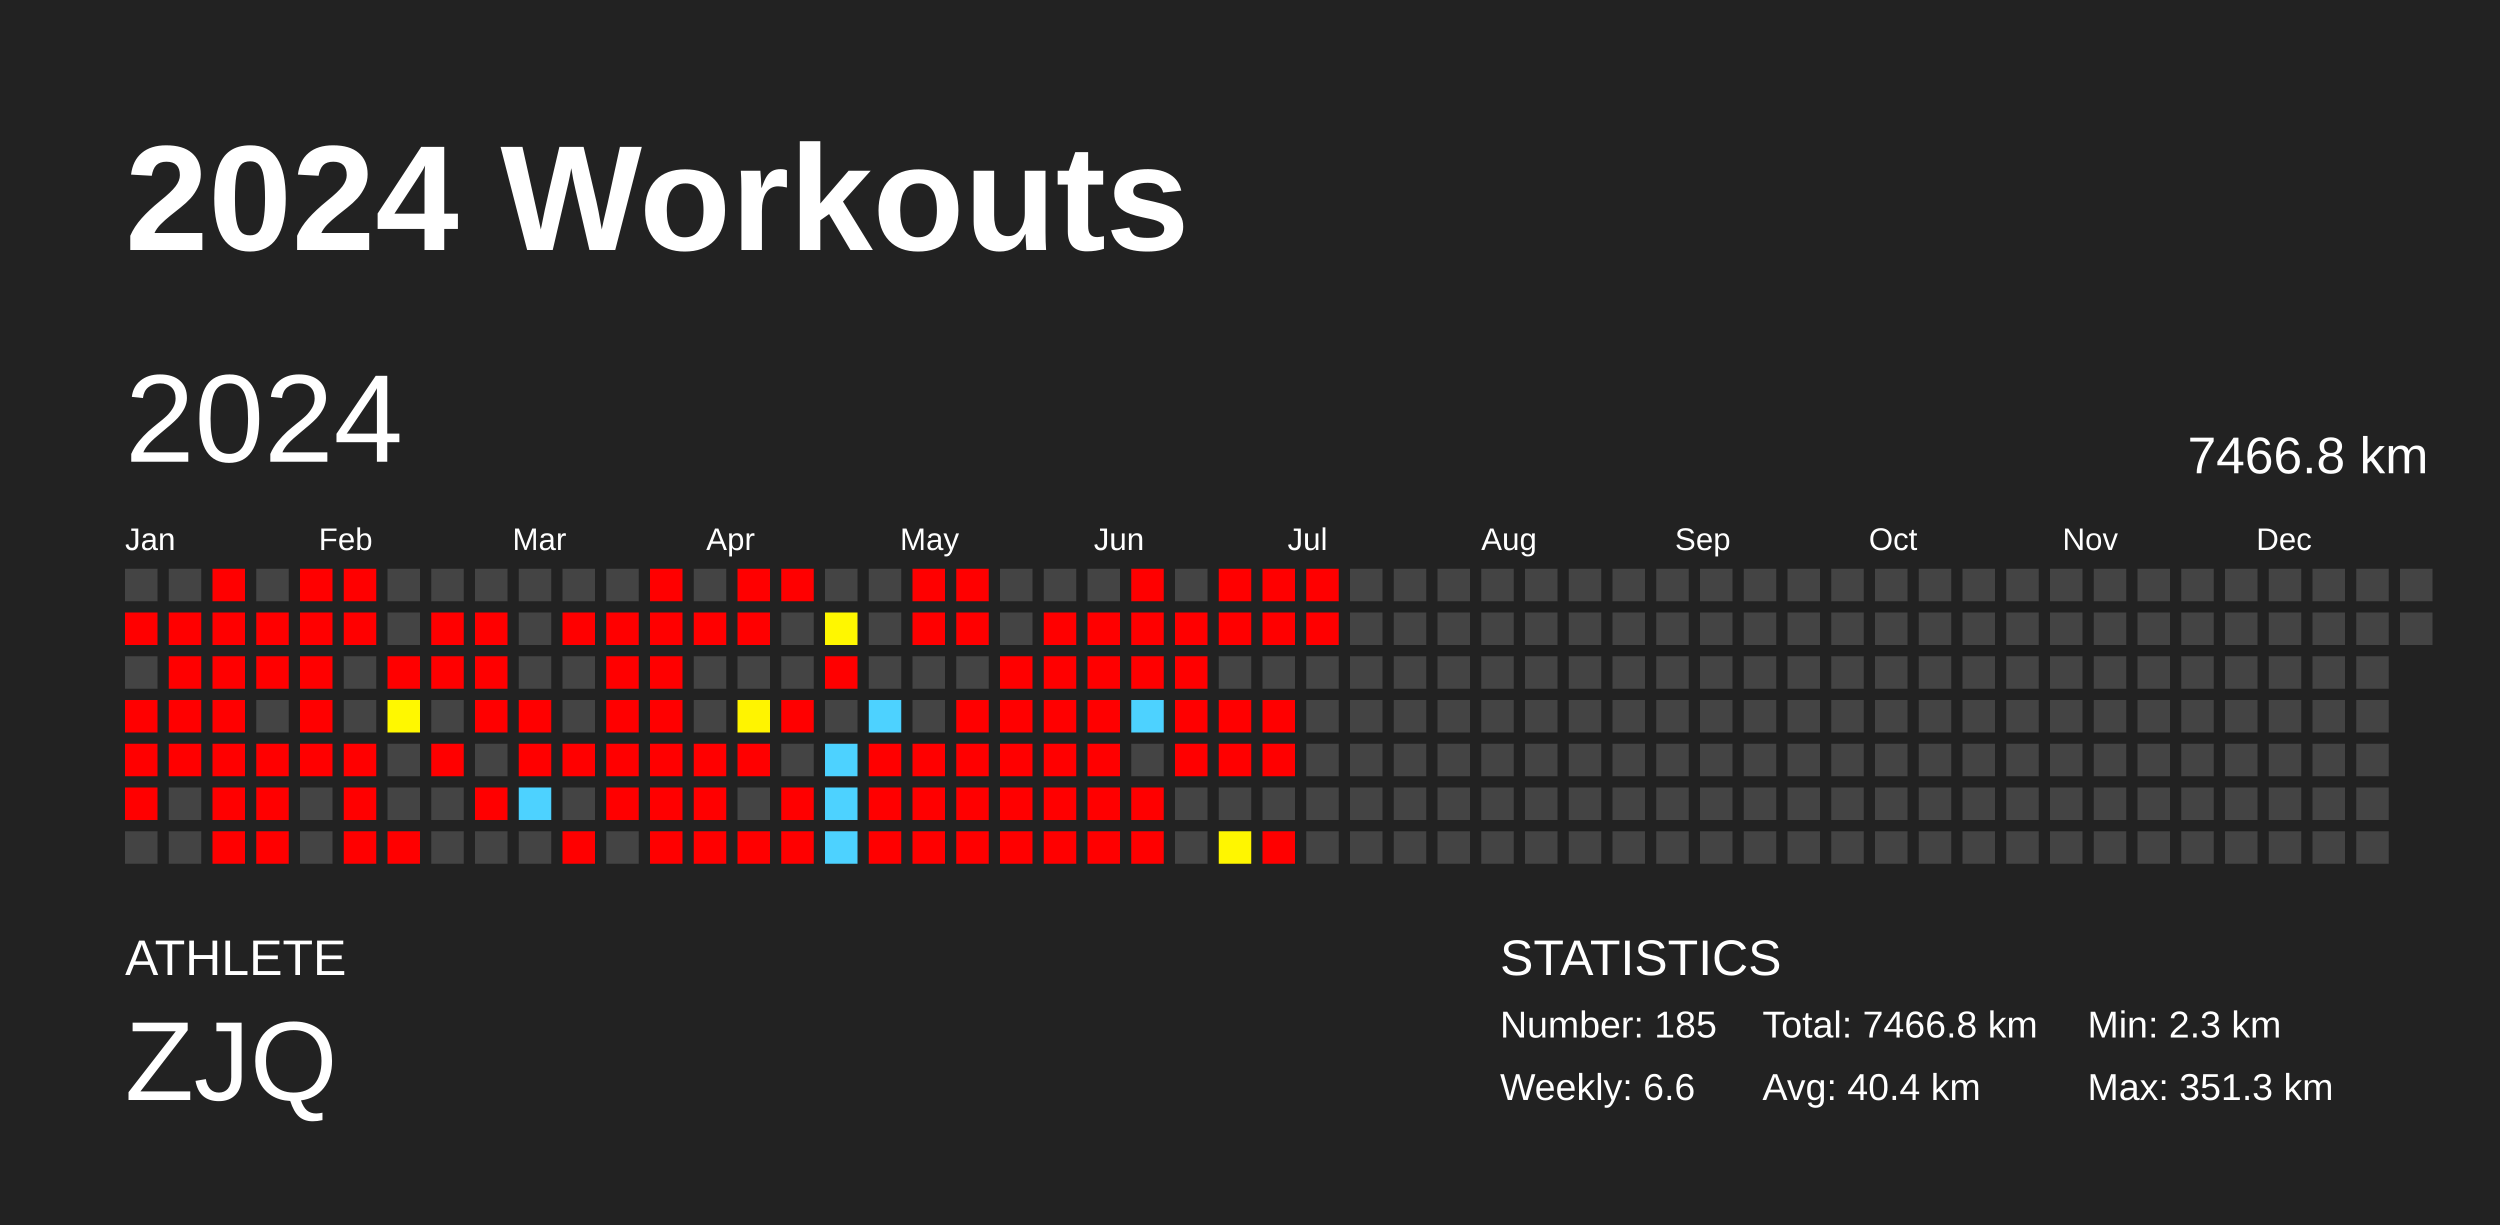
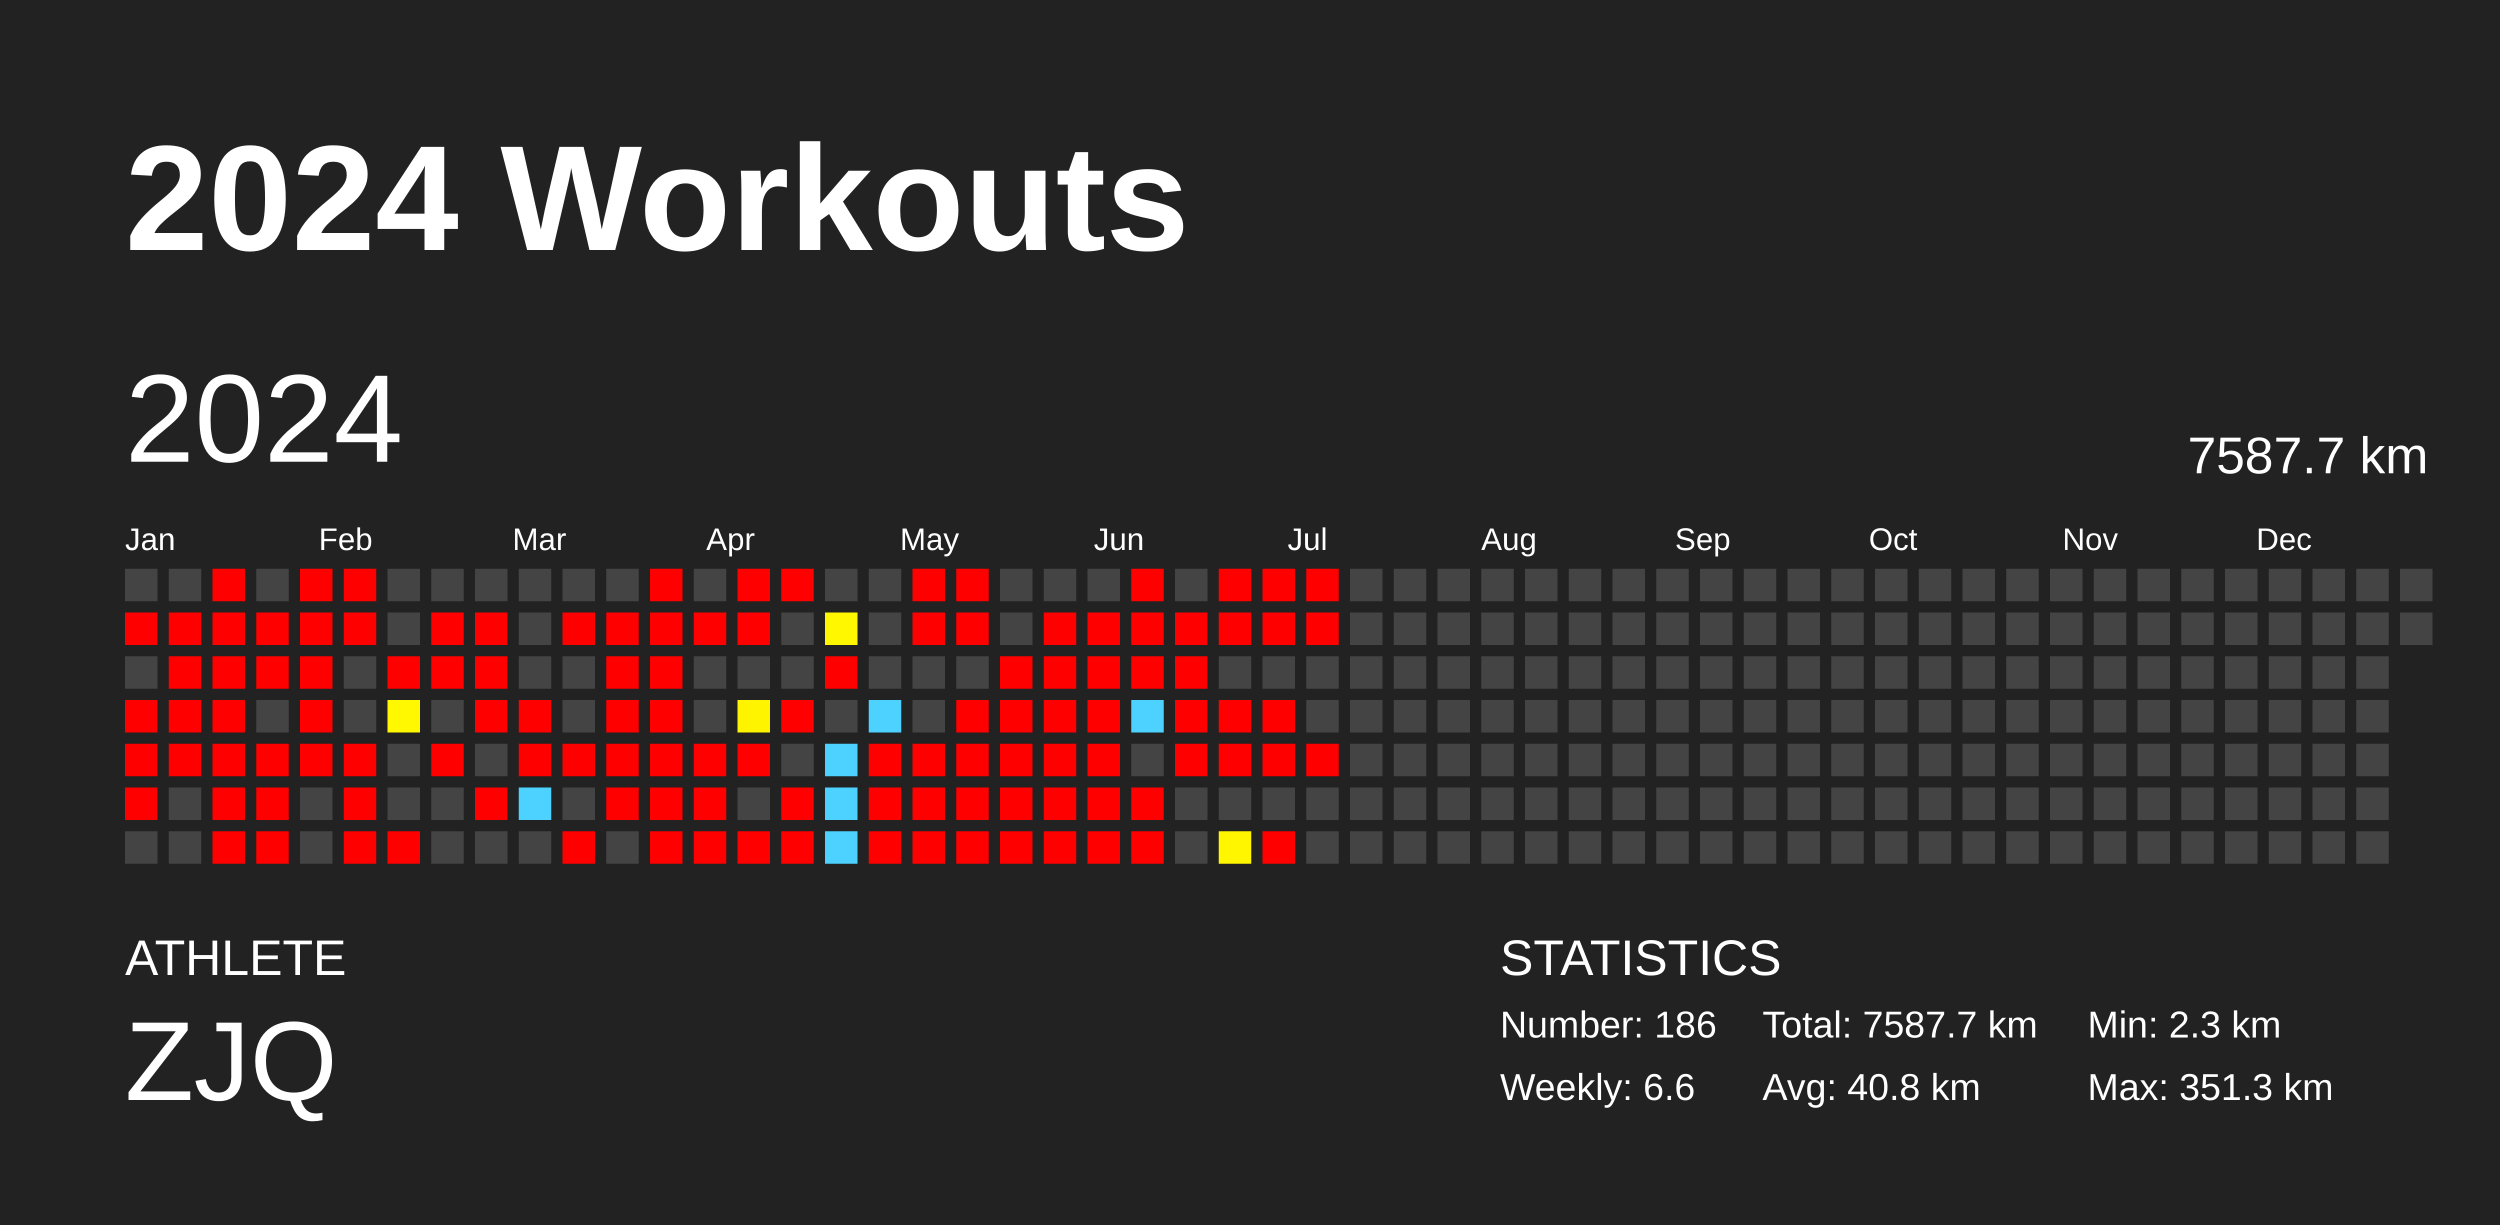
<svg xmlns="http://www.w3.org/2000/svg" baseProfile="full" height="98mm" version="1.1" viewBox="0,0,200,98" width="200mm">
  <defs />
  <rect fill="#222222" height="98" width="200" x="0" y="0" />
  <text fill="#FFFFFF" style="font-size:12px; font-family:Arial; font-weight:bold;" x="10" y="20">2024 Workouts</text>
  <text fill="#FFFFFF" style="font-size:4px; font-family:Arial" x="10" y="78">ATHLETE</text>
  <text fill="#FFFFFF" style="font-size:9px; font-family:Arial" x="10" y="88">ZJQ</text>
  <text fill="#FFFFFF" style="font-size:4px; font-family:Arial" x="120" y="78">STATISTICS</text>
-   <text fill="#FFFFFF" style="font-size:3px; font-family:Arial" x="120" y="83">Number: 185</text>
+   <text fill="#FFFFFF" style="font-size:3px; font-family:Arial" x="120" y="83">Number: 186</text>
  <text fill="#FFFFFF" style="font-size:3px; font-family:Arial" x="120" y="88">Weekly: 6.6</text>
-   <text fill="#FFFFFF" style="font-size:3px; font-family:Arial" x="141" y="83">Total: 7466.8 km</text>
-   <text fill="#FFFFFF" style="font-size:3px; font-family:Arial" x="141" y="88">Avg: 40.4 km</text>
+   <text fill="#FFFFFF" style="font-size:3px; font-family:Arial" x="141" y="83">Total: 7587.7 km</text>
+   <text fill="#FFFFFF" style="font-size:3px; font-family:Arial" x="141" y="88">Avg: 40.8 km</text>
  <text fill="#FFFFFF" style="font-size:3px; font-family:Arial" x="167" y="83">Min: 2.3 km</text>
  <text fill="#FFFFFF" style="font-size:3px; font-family:Arial" x="167" y="88">Max: 351.3 km</text>
  <text dominant-baseline="hanging" fill="#FFFFFF" style="font-size:10.0px; font-family:Arial;" x="10" y="30">2024</text>
-   <text dominant-baseline="hanging" fill="#FFFFFF" style="font-size:4.125px; font-family:Arial;" x="175" y="35">7466.8 km</text>
+   <text dominant-baseline="hanging" fill="#FFFFFF" style="font-size:4.125px; font-family:Arial;" x="175" y="35">7587.7 km</text>
  <text fill="#FFFFFF" style="font-size:2.5px; font-family:Arial" x="10.0" y="44">Jan</text>
  <text fill="#FFFFFF" style="font-size:2.5px; font-family:Arial" x="25.5" y="44">Feb</text>
  <text fill="#FFFFFF" style="font-size:2.5px; font-family:Arial" x="41.0" y="44">Mar</text>
  <text fill="#FFFFFF" style="font-size:2.5px; font-family:Arial" x="56.5" y="44">Apr</text>
  <text fill="#FFFFFF" style="font-size:2.5px; font-family:Arial" x="72.0" y="44">May</text>
  <text fill="#FFFFFF" style="font-size:2.5px; font-family:Arial" x="87.5" y="44">Jun</text>
  <text fill="#FFFFFF" style="font-size:2.5px; font-family:Arial" x="103.0" y="44">Jul</text>
  <text fill="#FFFFFF" style="font-size:2.5px; font-family:Arial" x="118.5" y="44">Aug</text>
  <text fill="#FFFFFF" style="font-size:2.5px; font-family:Arial" x="134.0" y="44">Sep</text>
  <text fill="#FFFFFF" style="font-size:2.5px; font-family:Arial" x="149.5" y="44">Oct</text>
  <text fill="#FFFFFF" style="font-size:2.5px; font-family:Arial" x="165.0" y="44">Nov</text>
  <text fill="#FFFFFF" style="font-size:2.5px; font-family:Arial" x="180.5" y="44">Dec</text>
  <rect fill="#444444" height="2.6" width="2.6" x="10.0" y="45.5" />
  <rect fill="red" height="2.6" width="2.6" x="10.0" y="49.0" />
  <rect fill="#444444" height="2.6" width="2.6" x="10.0" y="52.5" />
  <rect fill="red" height="2.6" width="2.6" x="10.0" y="56.0" />
  <rect fill="red" height="2.6" width="2.6" x="10.0" y="59.5" />
  <rect fill="red" height="2.6" width="2.6" x="10.0" y="63.0" />
  <rect fill="#444444" height="2.6" width="2.6" x="10.0" y="66.5" />
  <rect fill="#444444" height="2.6" width="2.6" x="13.5" y="45.5" />
  <rect fill="red" height="2.6" width="2.6" x="13.5" y="49.0" />
  <rect fill="red" height="2.6" width="2.6" x="13.5" y="52.5" />
  <rect fill="red" height="2.6" width="2.6" x="13.5" y="56.0" />
  <rect fill="red" height="2.6" width="2.6" x="13.5" y="59.5" />
  <rect fill="#444444" height="2.6" width="2.6" x="13.5" y="63.0" />
  <rect fill="#444444" height="2.6" width="2.6" x="13.5" y="66.5" />
  <rect fill="red" height="2.6" width="2.6" x="17.0" y="45.5" />
  <rect fill="red" height="2.6" width="2.6" x="17.0" y="49.0" />
  <rect fill="red" height="2.6" width="2.6" x="17.0" y="52.5" />
  <rect fill="red" height="2.6" width="2.6" x="17.0" y="56.0" />
  <rect fill="red" height="2.6" width="2.6" x="17.0" y="59.5" />
  <rect fill="red" height="2.6" width="2.6" x="17.0" y="63.0" />
  <rect fill="red" height="2.6" width="2.6" x="17.0" y="66.5" />
  <rect fill="#444444" height="2.6" width="2.6" x="20.5" y="45.5" />
  <rect fill="red" height="2.6" width="2.6" x="20.5" y="49.0" />
  <rect fill="red" height="2.6" width="2.6" x="20.5" y="52.5" />
  <rect fill="#444444" height="2.6" width="2.6" x="20.5" y="56.0" />
  <rect fill="red" height="2.6" width="2.6" x="20.5" y="59.5" />
  <rect fill="red" height="2.6" width="2.6" x="20.5" y="63.0" />
  <rect fill="red" height="2.6" width="2.6" x="20.5" y="66.5" />
  <rect fill="red" height="2.6" width="2.6" x="24.0" y="45.5" />
  <rect fill="red" height="2.6" width="2.6" x="24.0" y="49.0" />
  <rect fill="red" height="2.6" width="2.6" x="24.0" y="52.5" />
  <rect fill="red" height="2.6" width="2.6" x="24.0" y="56.0" />
  <rect fill="red" height="2.6" width="2.6" x="24.0" y="59.5" />
  <rect fill="#444444" height="2.6" width="2.6" x="24.0" y="63.0" />
  <rect fill="#444444" height="2.6" width="2.6" x="24.0" y="66.5" />
  <rect fill="red" height="2.6" width="2.6" x="27.5" y="45.5" />
  <rect fill="red" height="2.6" width="2.6" x="27.5" y="49.0" />
  <rect fill="#444444" height="2.6" width="2.6" x="27.5" y="52.5" />
  <rect fill="#444444" height="2.6" width="2.6" x="27.5" y="56.0" />
  <rect fill="red" height="2.6" width="2.6" x="27.5" y="59.5" />
  <rect fill="red" height="2.6" width="2.6" x="27.5" y="63.0" />
  <rect fill="red" height="2.6" width="2.6" x="27.5" y="66.5" />
  <rect fill="#444444" height="2.6" width="2.6" x="31.0" y="45.5" />
  <rect fill="#444444" height="2.6" width="2.6" x="31.0" y="49.0" />
  <rect fill="red" height="2.6" width="2.6" x="31.0" y="52.5" />
  <rect fill="#fff800" height="2.6" width="2.6" x="31.0" y="56.0" />
  <rect fill="#444444" height="2.6" width="2.6" x="31.0" y="59.5" />
  <rect fill="#444444" height="2.6" width="2.6" x="31.0" y="63.0" />
  <rect fill="red" height="2.6" width="2.6" x="31.0" y="66.5" />
  <rect fill="#444444" height="2.6" width="2.6" x="34.5" y="45.5" />
  <rect fill="red" height="2.6" width="2.6" x="34.5" y="49.0" />
  <rect fill="red" height="2.6" width="2.6" x="34.5" y="52.5" />
  <rect fill="#444444" height="2.6" width="2.6" x="34.5" y="56.0" />
  <rect fill="red" height="2.6" width="2.6" x="34.5" y="59.5" />
  <rect fill="#444444" height="2.6" width="2.6" x="34.5" y="63.0" />
  <rect fill="#444444" height="2.6" width="2.6" x="34.5" y="66.5" />
  <rect fill="#444444" height="2.6" width="2.6" x="38.0" y="45.5" />
  <rect fill="red" height="2.6" width="2.6" x="38.0" y="49.0" />
  <rect fill="red" height="2.6" width="2.6" x="38.0" y="52.5" />
  <rect fill="red" height="2.6" width="2.6" x="38.0" y="56.0" />
  <rect fill="#444444" height="2.6" width="2.6" x="38.0" y="59.5" />
  <rect fill="red" height="2.6" width="2.6" x="38.0" y="63.0" />
  <rect fill="#444444" height="2.6" width="2.6" x="38.0" y="66.5" />
  <rect fill="#444444" height="2.6" width="2.6" x="41.5" y="45.5" />
  <rect fill="#444444" height="2.6" width="2.6" x="41.5" y="49.0" />
  <rect fill="#444444" height="2.6" width="2.6" x="41.5" y="52.5" />
  <rect fill="red" height="2.6" width="2.6" x="41.5" y="56.0" />
  <rect fill="red" height="2.6" width="2.6" x="41.5" y="59.5" />
  <rect fill="#4dd2ff" height="2.6" width="2.6" x="41.5" y="63.0" />
  <rect fill="#444444" height="2.6" width="2.6" x="41.5" y="66.5" />
  <rect fill="#444444" height="2.6" width="2.6" x="45.0" y="45.5" />
  <rect fill="red" height="2.6" width="2.6" x="45.0" y="49.0" />
  <rect fill="#444444" height="2.6" width="2.6" x="45.0" y="52.5" />
  <rect fill="#444444" height="2.6" width="2.6" x="45.0" y="56.0" />
  <rect fill="red" height="2.6" width="2.6" x="45.0" y="59.5" />
  <rect fill="#444444" height="2.6" width="2.6" x="45.0" y="63.0" />
  <rect fill="red" height="2.6" width="2.6" x="45.0" y="66.5" />
  <rect fill="#444444" height="2.6" width="2.6" x="48.5" y="45.5" />
  <rect fill="red" height="2.6" width="2.6" x="48.5" y="49.0" />
  <rect fill="red" height="2.6" width="2.6" x="48.5" y="52.5" />
  <rect fill="red" height="2.6" width="2.6" x="48.5" y="56.0" />
  <rect fill="red" height="2.6" width="2.6" x="48.5" y="59.5" />
  <rect fill="red" height="2.6" width="2.6" x="48.5" y="63.0" />
  <rect fill="#444444" height="2.6" width="2.6" x="48.5" y="66.5" />
  <rect fill="red" height="2.6" width="2.6" x="52.0" y="45.5" />
  <rect fill="red" height="2.6" width="2.6" x="52.0" y="49.0" />
  <rect fill="red" height="2.6" width="2.6" x="52.0" y="52.5" />
  <rect fill="red" height="2.6" width="2.6" x="52.0" y="56.0" />
  <rect fill="red" height="2.6" width="2.6" x="52.0" y="59.5" />
  <rect fill="red" height="2.6" width="2.6" x="52.0" y="63.0" />
  <rect fill="red" height="2.6" width="2.6" x="52.0" y="66.5" />
  <rect fill="#444444" height="2.6" width="2.6" x="55.5" y="45.5" />
  <rect fill="red" height="2.6" width="2.6" x="55.5" y="49.0" />
  <rect fill="#444444" height="2.6" width="2.6" x="55.5" y="52.5" />
  <rect fill="#444444" height="2.6" width="2.6" x="55.5" y="56.0" />
  <rect fill="red" height="2.6" width="2.6" x="55.5" y="59.5" />
  <rect fill="red" height="2.6" width="2.6" x="55.5" y="63.0" />
  <rect fill="red" height="2.6" width="2.6" x="55.5" y="66.5" />
  <rect fill="red" height="2.6" width="2.6" x="59.0" y="45.5" />
  <rect fill="red" height="2.6" width="2.6" x="59.0" y="49.0" />
  <rect fill="#444444" height="2.6" width="2.6" x="59.0" y="52.5" />
  <rect fill="#fff400" height="2.6" width="2.6" x="59.0" y="56.0" />
  <rect fill="red" height="2.6" width="2.6" x="59.0" y="59.5" />
  <rect fill="#444444" height="2.6" width="2.6" x="59.0" y="63.0" />
  <rect fill="red" height="2.6" width="2.6" x="59.0" y="66.5" />
  <rect fill="red" height="2.6" width="2.6" x="62.5" y="45.5" />
  <rect fill="#444444" height="2.6" width="2.6" x="62.5" y="49.0" />
  <rect fill="#444444" height="2.6" width="2.6" x="62.5" y="52.5" />
  <rect fill="red" height="2.6" width="2.6" x="62.5" y="56.0" />
  <rect fill="#444444" height="2.6" width="2.6" x="62.5" y="59.5" />
  <rect fill="red" height="2.6" width="2.6" x="62.5" y="63.0" />
  <rect fill="red" height="2.6" width="2.6" x="62.5" y="66.5" />
  <rect fill="#444444" height="2.6" width="2.6" x="66.0" y="45.5" />
  <rect fill="#fff700" height="2.6" width="2.6" x="66.0" y="49.0" />
  <rect fill="red" height="2.6" width="2.6" x="66.0" y="52.5" />
  <rect fill="#444444" height="2.6" width="2.6" x="66.0" y="56.0" />
  <rect fill="#4dd2ff" height="2.6" width="2.6" x="66.0" y="59.5" />
  <rect fill="#4dd2ff" height="2.6" width="2.6" x="66.0" y="63.0" />
  <rect fill="#4dd2ff" height="2.6" width="2.6" x="66.0" y="66.5" />
  <rect fill="#444444" height="2.6" width="2.6" x="69.5" y="45.5" />
  <rect fill="#444444" height="2.6" width="2.6" x="69.5" y="49.0" />
  <rect fill="#444444" height="2.6" width="2.6" x="69.5" y="52.5" />
  <rect fill="#4dd2ff" height="2.6" width="2.6" x="69.5" y="56.0" />
  <rect fill="red" height="2.6" width="2.6" x="69.5" y="59.5" />
  <rect fill="red" height="2.6" width="2.6" x="69.5" y="63.0" />
  <rect fill="red" height="2.6" width="2.6" x="69.5" y="66.5" />
  <rect fill="red" height="2.6" width="2.6" x="73.0" y="45.5" />
  <rect fill="red" height="2.6" width="2.6" x="73.0" y="49.0" />
  <rect fill="#444444" height="2.6" width="2.6" x="73.0" y="52.5" />
  <rect fill="#444444" height="2.6" width="2.6" x="73.0" y="56.0" />
  <rect fill="red" height="2.6" width="2.6" x="73.0" y="59.5" />
  <rect fill="red" height="2.6" width="2.6" x="73.0" y="63.0" />
  <rect fill="red" height="2.6" width="2.6" x="73.0" y="66.5" />
  <rect fill="red" height="2.6" width="2.6" x="76.5" y="45.5" />
  <rect fill="red" height="2.6" width="2.6" x="76.5" y="49.0" />
  <rect fill="#444444" height="2.6" width="2.6" x="76.5" y="52.5" />
  <rect fill="red" height="2.6" width="2.6" x="76.5" y="56.0" />
  <rect fill="red" height="2.6" width="2.6" x="76.5" y="59.5" />
  <rect fill="red" height="2.6" width="2.6" x="76.5" y="63.0" />
  <rect fill="red" height="2.6" width="2.6" x="76.5" y="66.5" />
  <rect fill="#444444" height="2.6" width="2.6" x="80.0" y="45.5" />
  <rect fill="#444444" height="2.6" width="2.6" x="80.0" y="49.0" />
  <rect fill="red" height="2.6" width="2.6" x="80.0" y="52.5" />
  <rect fill="red" height="2.6" width="2.6" x="80.0" y="56.0" />
  <rect fill="red" height="2.6" width="2.6" x="80.0" y="59.5" />
  <rect fill="red" height="2.6" width="2.6" x="80.0" y="63.0" />
  <rect fill="red" height="2.6" width="2.6" x="80.0" y="66.5" />
  <rect fill="#444444" height="2.6" width="2.6" x="83.5" y="45.5" />
  <rect fill="red" height="2.6" width="2.6" x="83.5" y="49.0" />
  <rect fill="red" height="2.6" width="2.6" x="83.5" y="52.5" />
  <rect fill="red" height="2.6" width="2.6" x="83.5" y="56.0" />
  <rect fill="red" height="2.6" width="2.6" x="83.5" y="59.5" />
  <rect fill="red" height="2.6" width="2.6" x="83.5" y="63.0" />
  <rect fill="red" height="2.6" width="2.6" x="83.5" y="66.5" />
  <rect fill="#444444" height="2.6" width="2.6" x="87.0" y="45.5" />
  <rect fill="red" height="2.6" width="2.6" x="87.0" y="49.0" />
  <rect fill="red" height="2.6" width="2.6" x="87.0" y="52.5" />
  <rect fill="red" height="2.6" width="2.6" x="87.0" y="56.0" />
  <rect fill="red" height="2.6" width="2.6" x="87.0" y="59.5" />
  <rect fill="red" height="2.6" width="2.6" x="87.0" y="63.0" />
  <rect fill="red" height="2.6" width="2.6" x="87.0" y="66.5" />
  <rect fill="red" height="2.6" width="2.6" x="90.5" y="45.5" />
  <rect fill="red" height="2.6" width="2.6" x="90.5" y="49.0" />
  <rect fill="red" height="2.6" width="2.6" x="90.5" y="52.5" />
  <rect fill="#4dd2ff" height="2.6" width="2.6" x="90.5" y="56.0" />
  <rect fill="#444444" height="2.6" width="2.6" x="90.5" y="59.5" />
  <rect fill="red" height="2.6" width="2.6" x="90.5" y="63.0" />
  <rect fill="red" height="2.6" width="2.6" x="90.5" y="66.5" />
  <rect fill="#444444" height="2.6" width="2.6" x="94.0" y="45.5" />
  <rect fill="red" height="2.6" width="2.6" x="94.0" y="49.0" />
  <rect fill="red" height="2.6" width="2.6" x="94.0" y="52.5" />
  <rect fill="red" height="2.6" width="2.6" x="94.0" y="56.0" />
  <rect fill="red" height="2.6" width="2.6" x="94.0" y="59.5" />
  <rect fill="#444444" height="2.6" width="2.6" x="94.0" y="63.0" />
  <rect fill="#444444" height="2.6" width="2.6" x="94.0" y="66.5" />
  <rect fill="red" height="2.6" width="2.6" x="97.5" y="45.5" />
  <rect fill="red" height="2.6" width="2.6" x="97.5" y="49.0" />
  <rect fill="#444444" height="2.6" width="2.6" x="97.5" y="52.5" />
  <rect fill="red" height="2.6" width="2.6" x="97.5" y="56.0" />
  <rect fill="red" height="2.6" width="2.6" x="97.5" y="59.5" />
  <rect fill="#444444" height="2.6" width="2.6" x="97.5" y="63.0" />
  <rect fill="#fff600" height="2.6" width="2.6" x="97.5" y="66.5" />
  <rect fill="red" height="2.6" width="2.6" x="101.0" y="45.5" />
  <rect fill="red" height="2.6" width="2.6" x="101.0" y="49.0" />
  <rect fill="#444444" height="2.6" width="2.6" x="101.0" y="52.5" />
  <rect fill="red" height="2.6" width="2.6" x="101.0" y="56.0" />
  <rect fill="red" height="2.6" width="2.6" x="101.0" y="59.5" />
  <rect fill="#444444" height="2.6" width="2.6" x="101.0" y="63.0" />
  <rect fill="red" height="2.6" width="2.6" x="101.0" y="66.5" />
  <rect fill="red" height="2.6" width="2.6" x="104.5" y="45.5" />
  <rect fill="red" height="2.6" width="2.6" x="104.5" y="49.0" />
  <rect fill="#444444" height="2.6" width="2.6" x="104.5" y="52.5" />
  <rect fill="#444444" height="2.6" width="2.6" x="104.5" y="56.0" />
-   <rect fill="#444444" height="2.6" width="2.6" x="104.5" y="59.5" />
+   <rect fill="red" height="2.6" width="2.6" x="104.5" y="59.5" />
  <rect fill="#444444" height="2.6" width="2.6" x="104.5" y="63.0" />
  <rect fill="#444444" height="2.6" width="2.6" x="104.5" y="66.5" />
  <rect fill="#444444" height="2.6" width="2.6" x="108.0" y="45.5" />
  <rect fill="#444444" height="2.6" width="2.6" x="108.0" y="49.0" />
  <rect fill="#444444" height="2.6" width="2.6" x="108.0" y="52.5" />
  <rect fill="#444444" height="2.6" width="2.6" x="108.0" y="56.0" />
  <rect fill="#444444" height="2.6" width="2.6" x="108.0" y="59.5" />
  <rect fill="#444444" height="2.6" width="2.6" x="108.0" y="63.0" />
  <rect fill="#444444" height="2.6" width="2.6" x="108.0" y="66.5" />
  <rect fill="#444444" height="2.6" width="2.6" x="111.5" y="45.5" />
  <rect fill="#444444" height="2.6" width="2.6" x="111.5" y="49.0" />
  <rect fill="#444444" height="2.6" width="2.6" x="111.5" y="52.5" />
  <rect fill="#444444" height="2.6" width="2.6" x="111.5" y="56.0" />
  <rect fill="#444444" height="2.6" width="2.6" x="111.5" y="59.5" />
  <rect fill="#444444" height="2.6" width="2.6" x="111.5" y="63.0" />
  <rect fill="#444444" height="2.6" width="2.6" x="111.5" y="66.5" />
  <rect fill="#444444" height="2.6" width="2.6" x="115.0" y="45.5" />
  <rect fill="#444444" height="2.6" width="2.6" x="115.0" y="49.0" />
  <rect fill="#444444" height="2.6" width="2.6" x="115.0" y="52.5" />
  <rect fill="#444444" height="2.6" width="2.6" x="115.0" y="56.0" />
  <rect fill="#444444" height="2.6" width="2.6" x="115.0" y="59.5" />
  <rect fill="#444444" height="2.6" width="2.6" x="115.0" y="63.0" />
  <rect fill="#444444" height="2.6" width="2.6" x="115.0" y="66.5" />
  <rect fill="#444444" height="2.6" width="2.6" x="118.5" y="45.5" />
  <rect fill="#444444" height="2.6" width="2.6" x="118.5" y="49.0" />
  <rect fill="#444444" height="2.6" width="2.6" x="118.5" y="52.5" />
  <rect fill="#444444" height="2.6" width="2.6" x="118.5" y="56.0" />
  <rect fill="#444444" height="2.6" width="2.6" x="118.5" y="59.5" />
  <rect fill="#444444" height="2.6" width="2.6" x="118.5" y="63.0" />
  <rect fill="#444444" height="2.6" width="2.6" x="118.5" y="66.5" />
  <rect fill="#444444" height="2.6" width="2.6" x="122.0" y="45.5" />
  <rect fill="#444444" height="2.6" width="2.6" x="122.0" y="49.0" />
  <rect fill="#444444" height="2.6" width="2.6" x="122.0" y="52.5" />
  <rect fill="#444444" height="2.6" width="2.6" x="122.0" y="56.0" />
  <rect fill="#444444" height="2.6" width="2.6" x="122.0" y="59.5" />
  <rect fill="#444444" height="2.6" width="2.6" x="122.0" y="63.0" />
  <rect fill="#444444" height="2.6" width="2.6" x="122.0" y="66.5" />
  <rect fill="#444444" height="2.6" width="2.6" x="125.5" y="45.5" />
  <rect fill="#444444" height="2.6" width="2.6" x="125.5" y="49.0" />
  <rect fill="#444444" height="2.6" width="2.6" x="125.5" y="52.5" />
  <rect fill="#444444" height="2.6" width="2.6" x="125.5" y="56.0" />
  <rect fill="#444444" height="2.6" width="2.6" x="125.5" y="59.5" />
  <rect fill="#444444" height="2.6" width="2.6" x="125.5" y="63.0" />
  <rect fill="#444444" height="2.6" width="2.6" x="125.5" y="66.5" />
  <rect fill="#444444" height="2.6" width="2.6" x="129.0" y="45.5" />
  <rect fill="#444444" height="2.6" width="2.6" x="129.0" y="49.0" />
  <rect fill="#444444" height="2.6" width="2.6" x="129.0" y="52.5" />
  <rect fill="#444444" height="2.6" width="2.6" x="129.0" y="56.0" />
  <rect fill="#444444" height="2.6" width="2.6" x="129.0" y="59.5" />
  <rect fill="#444444" height="2.6" width="2.6" x="129.0" y="63.0" />
  <rect fill="#444444" height="2.6" width="2.6" x="129.0" y="66.5" />
  <rect fill="#444444" height="2.6" width="2.6" x="132.5" y="45.5" />
  <rect fill="#444444" height="2.6" width="2.6" x="132.5" y="49.0" />
  <rect fill="#444444" height="2.6" width="2.6" x="132.5" y="52.5" />
  <rect fill="#444444" height="2.6" width="2.6" x="132.5" y="56.0" />
  <rect fill="#444444" height="2.6" width="2.6" x="132.5" y="59.5" />
  <rect fill="#444444" height="2.6" width="2.6" x="132.5" y="63.0" />
  <rect fill="#444444" height="2.6" width="2.6" x="132.5" y="66.5" />
  <rect fill="#444444" height="2.6" width="2.6" x="136.0" y="45.5" />
  <rect fill="#444444" height="2.6" width="2.6" x="136.0" y="49.0" />
  <rect fill="#444444" height="2.6" width="2.6" x="136.0" y="52.5" />
  <rect fill="#444444" height="2.6" width="2.6" x="136.0" y="56.0" />
  <rect fill="#444444" height="2.6" width="2.6" x="136.0" y="59.5" />
  <rect fill="#444444" height="2.6" width="2.6" x="136.0" y="63.0" />
  <rect fill="#444444" height="2.6" width="2.6" x="136.0" y="66.5" />
  <rect fill="#444444" height="2.6" width="2.6" x="139.5" y="45.5" />
  <rect fill="#444444" height="2.6" width="2.6" x="139.5" y="49.0" />
  <rect fill="#444444" height="2.6" width="2.6" x="139.5" y="52.5" />
  <rect fill="#444444" height="2.6" width="2.6" x="139.5" y="56.0" />
  <rect fill="#444444" height="2.6" width="2.6" x="139.5" y="59.5" />
  <rect fill="#444444" height="2.6" width="2.6" x="139.5" y="63.0" />
  <rect fill="#444444" height="2.6" width="2.6" x="139.5" y="66.5" />
  <rect fill="#444444" height="2.6" width="2.6" x="143.0" y="45.5" />
  <rect fill="#444444" height="2.6" width="2.6" x="143.0" y="49.0" />
  <rect fill="#444444" height="2.6" width="2.6" x="143.0" y="52.5" />
  <rect fill="#444444" height="2.6" width="2.6" x="143.0" y="56.0" />
  <rect fill="#444444" height="2.6" width="2.6" x="143.0" y="59.5" />
  <rect fill="#444444" height="2.6" width="2.6" x="143.0" y="63.0" />
  <rect fill="#444444" height="2.6" width="2.6" x="143.0" y="66.5" />
  <rect fill="#444444" height="2.6" width="2.6" x="146.5" y="45.5" />
  <rect fill="#444444" height="2.6" width="2.6" x="146.5" y="49.0" />
  <rect fill="#444444" height="2.6" width="2.6" x="146.5" y="52.5" />
  <rect fill="#444444" height="2.6" width="2.6" x="146.5" y="56.0" />
  <rect fill="#444444" height="2.6" width="2.6" x="146.5" y="59.5" />
  <rect fill="#444444" height="2.6" width="2.6" x="146.5" y="63.0" />
  <rect fill="#444444" height="2.6" width="2.6" x="146.5" y="66.5" />
  <rect fill="#444444" height="2.6" width="2.6" x="150.0" y="45.5" />
  <rect fill="#444444" height="2.6" width="2.6" x="150.0" y="49.0" />
  <rect fill="#444444" height="2.6" width="2.6" x="150.0" y="52.5" />
  <rect fill="#444444" height="2.6" width="2.6" x="150.0" y="56.0" />
  <rect fill="#444444" height="2.6" width="2.6" x="150.0" y="59.5" />
  <rect fill="#444444" height="2.6" width="2.6" x="150.0" y="63.0" />
  <rect fill="#444444" height="2.6" width="2.6" x="150.0" y="66.5" />
  <rect fill="#444444" height="2.6" width="2.6" x="153.5" y="45.5" />
  <rect fill="#444444" height="2.6" width="2.6" x="153.5" y="49.0" />
  <rect fill="#444444" height="2.6" width="2.6" x="153.5" y="52.5" />
  <rect fill="#444444" height="2.6" width="2.6" x="153.5" y="56.0" />
  <rect fill="#444444" height="2.6" width="2.6" x="153.5" y="59.5" />
  <rect fill="#444444" height="2.6" width="2.6" x="153.5" y="63.0" />
  <rect fill="#444444" height="2.6" width="2.6" x="153.5" y="66.5" />
  <rect fill="#444444" height="2.6" width="2.6" x="157.0" y="45.5" />
  <rect fill="#444444" height="2.6" width="2.6" x="157.0" y="49.0" />
  <rect fill="#444444" height="2.6" width="2.6" x="157.0" y="52.5" />
  <rect fill="#444444" height="2.6" width="2.6" x="157.0" y="56.0" />
  <rect fill="#444444" height="2.6" width="2.6" x="157.0" y="59.5" />
  <rect fill="#444444" height="2.6" width="2.6" x="157.0" y="63.0" />
  <rect fill="#444444" height="2.6" width="2.6" x="157.0" y="66.5" />
  <rect fill="#444444" height="2.6" width="2.6" x="160.5" y="45.5" />
  <rect fill="#444444" height="2.6" width="2.6" x="160.5" y="49.0" />
  <rect fill="#444444" height="2.6" width="2.6" x="160.5" y="52.5" />
  <rect fill="#444444" height="2.6" width="2.6" x="160.5" y="56.0" />
  <rect fill="#444444" height="2.6" width="2.6" x="160.5" y="59.5" />
  <rect fill="#444444" height="2.6" width="2.6" x="160.5" y="63.0" />
  <rect fill="#444444" height="2.6" width="2.6" x="160.5" y="66.5" />
  <rect fill="#444444" height="2.6" width="2.6" x="164.0" y="45.5" />
  <rect fill="#444444" height="2.6" width="2.6" x="164.0" y="49.0" />
  <rect fill="#444444" height="2.6" width="2.6" x="164.0" y="52.5" />
  <rect fill="#444444" height="2.6" width="2.6" x="164.0" y="56.0" />
  <rect fill="#444444" height="2.6" width="2.6" x="164.0" y="59.5" />
  <rect fill="#444444" height="2.6" width="2.6" x="164.0" y="63.0" />
  <rect fill="#444444" height="2.6" width="2.6" x="164.0" y="66.5" />
  <rect fill="#444444" height="2.6" width="2.6" x="167.5" y="45.5" />
  <rect fill="#444444" height="2.6" width="2.6" x="167.5" y="49.0" />
  <rect fill="#444444" height="2.6" width="2.6" x="167.5" y="52.5" />
  <rect fill="#444444" height="2.6" width="2.6" x="167.5" y="56.0" />
  <rect fill="#444444" height="2.6" width="2.6" x="167.5" y="59.5" />
  <rect fill="#444444" height="2.6" width="2.6" x="167.5" y="63.0" />
  <rect fill="#444444" height="2.6" width="2.6" x="167.5" y="66.5" />
  <rect fill="#444444" height="2.6" width="2.6" x="171.0" y="45.5" />
  <rect fill="#444444" height="2.6" width="2.6" x="171.0" y="49.0" />
  <rect fill="#444444" height="2.6" width="2.6" x="171.0" y="52.5" />
  <rect fill="#444444" height="2.6" width="2.6" x="171.0" y="56.0" />
  <rect fill="#444444" height="2.6" width="2.6" x="171.0" y="59.5" />
  <rect fill="#444444" height="2.6" width="2.6" x="171.0" y="63.0" />
  <rect fill="#444444" height="2.6" width="2.6" x="171.0" y="66.5" />
  <rect fill="#444444" height="2.6" width="2.6" x="174.5" y="45.5" />
  <rect fill="#444444" height="2.6" width="2.6" x="174.5" y="49.0" />
  <rect fill="#444444" height="2.6" width="2.6" x="174.5" y="52.5" />
  <rect fill="#444444" height="2.6" width="2.6" x="174.5" y="56.0" />
  <rect fill="#444444" height="2.6" width="2.6" x="174.5" y="59.5" />
  <rect fill="#444444" height="2.6" width="2.6" x="174.5" y="63.0" />
  <rect fill="#444444" height="2.6" width="2.6" x="174.5" y="66.5" />
  <rect fill="#444444" height="2.6" width="2.6" x="178.0" y="45.5" />
  <rect fill="#444444" height="2.6" width="2.6" x="178.0" y="49.0" />
  <rect fill="#444444" height="2.6" width="2.6" x="178.0" y="52.5" />
  <rect fill="#444444" height="2.6" width="2.6" x="178.0" y="56.0" />
  <rect fill="#444444" height="2.6" width="2.6" x="178.0" y="59.5" />
  <rect fill="#444444" height="2.6" width="2.6" x="178.0" y="63.0" />
  <rect fill="#444444" height="2.6" width="2.6" x="178.0" y="66.5" />
  <rect fill="#444444" height="2.6" width="2.6" x="181.5" y="45.5" />
  <rect fill="#444444" height="2.6" width="2.6" x="181.5" y="49.0" />
  <rect fill="#444444" height="2.6" width="2.6" x="181.5" y="52.5" />
  <rect fill="#444444" height="2.6" width="2.6" x="181.5" y="56.0" />
  <rect fill="#444444" height="2.6" width="2.6" x="181.5" y="59.5" />
  <rect fill="#444444" height="2.6" width="2.6" x="181.5" y="63.0" />
  <rect fill="#444444" height="2.6" width="2.6" x="181.5" y="66.5" />
  <rect fill="#444444" height="2.6" width="2.6" x="185.0" y="45.5" />
  <rect fill="#444444" height="2.6" width="2.6" x="185.0" y="49.0" />
  <rect fill="#444444" height="2.6" width="2.6" x="185.0" y="52.5" />
  <rect fill="#444444" height="2.6" width="2.6" x="185.0" y="56.0" />
  <rect fill="#444444" height="2.6" width="2.6" x="185.0" y="59.5" />
  <rect fill="#444444" height="2.6" width="2.6" x="185.0" y="63.0" />
  <rect fill="#444444" height="2.6" width="2.6" x="185.0" y="66.5" />
  <rect fill="#444444" height="2.6" width="2.6" x="188.5" y="45.5" />
  <rect fill="#444444" height="2.6" width="2.6" x="188.5" y="49.0" />
  <rect fill="#444444" height="2.6" width="2.6" x="188.5" y="52.5" />
  <rect fill="#444444" height="2.6" width="2.6" x="188.5" y="56.0" />
  <rect fill="#444444" height="2.6" width="2.6" x="188.5" y="59.5" />
  <rect fill="#444444" height="2.6" width="2.6" x="188.5" y="63.0" />
  <rect fill="#444444" height="2.6" width="2.6" x="188.5" y="66.5" />
  <rect fill="#444444" height="2.6" width="2.6" x="192.0" y="45.5" />
  <rect fill="#444444" height="2.6" width="2.6" x="192.0" y="49.0" />
</svg>
